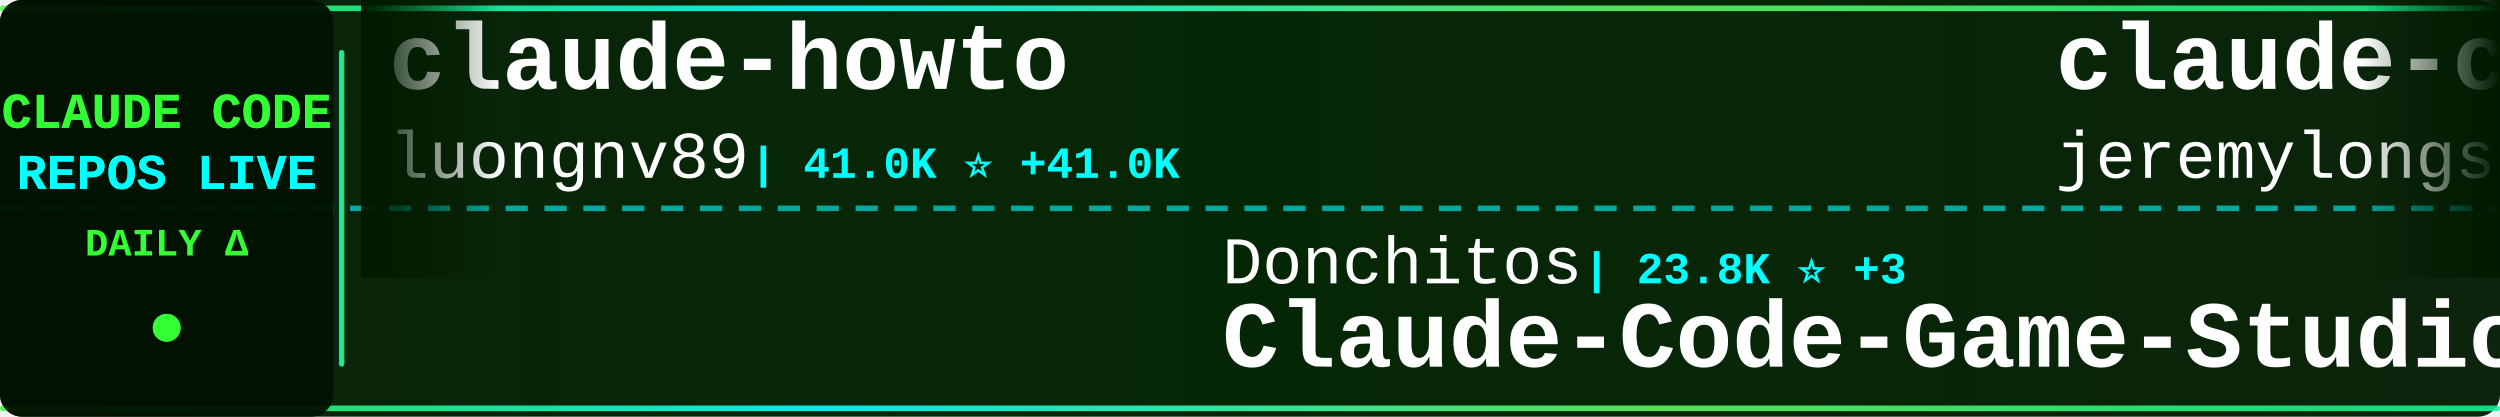
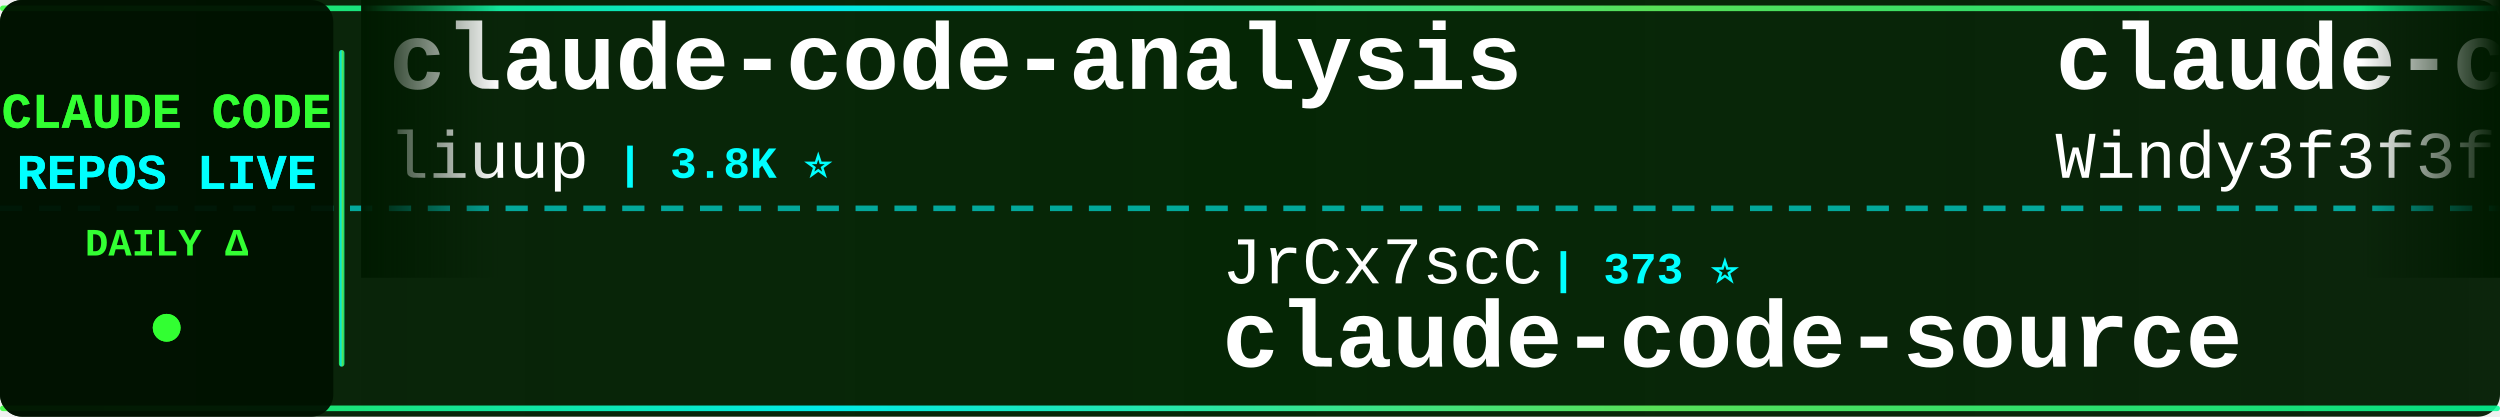
<svg xmlns="http://www.w3.org/2000/svg" width="900" height="150">
  <defs>
    <linearGradient id="tickerBg" x1="0%" y1="0%" x2="100%" y2="0%">
      <stop offset="0%" style="stop-color:#001a00;stop-opacity:0.95" />
      <stop offset="50%" style="stop-color:#002200;stop-opacity:0.98" />
      <stop offset="100%" style="stop-color:#001a00;stop-opacity:0.95" />
    </linearGradient>
    <linearGradient id="borderGrad" x1="0%" y1="0%" x2="100%" y2="0%">
      <stop offset="0%" style="stop-color:#33ff33;stop-opacity:0.85">
        <animate attributeName="stop-opacity" values="0.85;1;0.85" dur="2s" repeatCount="indefinite" />
      </stop>
      <stop offset="33%" style="stop-color:#00ffff;stop-opacity:0.9">
        <animate attributeName="stop-opacity" values="0.9;1;0.9" dur="2.2s" repeatCount="indefinite" />
      </stop>
      <stop offset="66%" style="stop-color:#66ff66;stop-opacity:0.85">
        <animate attributeName="stop-opacity" values="0.85;1;0.85" dur="1.8s" repeatCount="indefinite" />
      </stop>
      <stop offset="100%" style="stop-color:#00ff99;stop-opacity:0.85">
        <animate attributeName="stop-opacity" values="0.85;1;0.85" dur="2s" repeatCount="indefinite" />
      </stop>
    </linearGradient>
    <filter id="textGlow">
      <feGaussianBlur stdDeviation="0.1" result="coloredBlur" />
      <feMerge>
        <feMergeNode in="coloredBlur" />
        <feMergeNode in="SourceGraphic" />
      </feMerge>
    </filter>
    <filter id="metricGlow">
      <feGaussianBlur stdDeviation="0.2" result="coloredBlur" />
      <feMerge>
        <feMergeNode in="coloredBlur" />
        <feMergeNode in="SourceGraphic" />
      </feMerge>
    </filter>
    <linearGradient id="leftFade" x1="0%" y1="0%" x2="100%" y2="0%">
      <stop offset="0%" style="stop-color:#001a00;stop-opacity:1" />
      <stop offset="100%" style="stop-color:#001a00;stop-opacity:0" />
    </linearGradient>
    <linearGradient id="rightFade" x1="0%" y1="0%" x2="100%" y2="0%">
      <stop offset="0%" style="stop-color:#001a00;stop-opacity:0" />
      <stop offset="100%" style="stop-color:#001a00;stop-opacity:1" />
    </linearGradient>
  </defs>
  <rect width="900" height="150" fill="url(#tickerBg)" rx="8" />
  <rect x="0" y="2" width="900" height="2" fill="url(#borderGrad)" rx="1" />
  <rect x="0" y="146" width="900" height="2" fill="url(#borderGrad)" rx="1" />
  <line x1="0" y1="75" x2="900" y2="75" stroke="#00ffff" stroke-width="2" stroke-dasharray="8 6" opacity="0.6" />
  <rect x="0" y="0" width="120" height="150" fill="#001100" opacity="0.95" rx="8" />
  <text x="60" y="46" font-family="'Courier New', monospace" font-size="18" font-weight="bold" fill="#33ff33" text-anchor="middle" filter="url(#textGlow)">
    CLAUDE CODE
  </text>
  <text x="60" y="68" font-family="'Courier New', monospace" font-size="18" font-weight="bold" fill="#00ffff" text-anchor="middle" filter="url(#textGlow)">
    REPOS LIVE
  </text>
  <text x="60" y="92" font-family="'Courier New', monospace" font-size="14" font-weight="bold" fill="#33ff33" text-anchor="middle">
    DAILY Δ
  </text>
  <circle cx="60" cy="118" r="5" fill="#33ff33" filter="url(#metricGlow)">
    <animate attributeName="r" values="4;6;4" dur="1.5s" repeatCount="indefinite" />
    <animate attributeName="opacity" values="0.6;1;0.6" dur="1.5s" repeatCount="indefinite" />
  </circle>
  <rect x="122" y="18" width="2" height="114" fill="url(#borderGrad)" rx="1" />
  <clipPath id="tickerClip">
    <rect x="130" y="0" width="770" height="150" />
  </clipPath>
  <g clip-path="url(#tickerClip)">
    <g id="tickerItems">
      <animateTransform attributeName="transform" attributeType="XML" type="translate" from="0 0" to="-3000 0" dur="54s" repeatCount="indefinite" />
      <g transform="translate(0, 0)">
-         <text x="140" y="32" font-family="'Courier New', monospace" font-size="34" font-weight="bold" fill="#ffffff">claude-howto</text>
-         <text x="140" y="64" font-family="'Courier New', monospace" font-size="24" font-weight="normal" fill="#ffffff" opacity="1.0">luongnv89</text>
-         <text x="270" y="64" font-family="'Courier New', monospace" font-size="16" font-weight="bold" fill="#00ffff"> | 41.0K ⭐ +41.0K</text>
+         <text x="140" y="32" font-family="'Courier New', monospace" font-size="34" font-weight="bold" fill="#ffffff">claude-code-analysis</text>
+         <text x="140" y="64" font-family="'Courier New', monospace" font-size="24" font-weight="normal" fill="#ffffff" opacity="1.0">liuup</text>
+         <text x="222" y="64" font-family="'Courier New', monospace" font-size="16" font-weight="bold" fill="#00ffff"> | 3.8K ⭐</text>
      </g>
      <g transform="translate(300, 0)">
-         <text x="140" y="102" font-family="'Courier New', monospace" font-size="24" font-weight="normal" fill="#ffffff" opacity="1.0">Donchitos</text>
-         <text x="270" y="102" font-family="'Courier New', monospace" font-size="16" font-weight="bold" fill="#00ffff"> | 23.8K ⭐ +3</text>
-         <text x="140" y="132" font-family="'Courier New', monospace" font-size="34" font-weight="bold" fill="#ffffff">Claude-Code-Game-Studios</text>
+         <text x="140" y="102" font-family="'Courier New', monospace" font-size="24" font-weight="normal" fill="#ffffff" opacity="1.0">JrCx7scC</text>
+         <text x="258" y="102" font-family="'Courier New', monospace" font-size="16" font-weight="bold" fill="#00ffff"> | 373 ⭐</text>
+         <text x="140" y="132" font-family="'Courier New', monospace" font-size="34" font-weight="bold" fill="#ffffff">claude-code-source</text>
      </g>
      <g transform="translate(600, 0)">
-         <text x="140" y="32" font-family="'Courier New', monospace" font-size="34" font-weight="bold" fill="#ffffff">claude-code-plugins-plus...</text>
-         <text x="140" y="64" font-family="'Courier New', monospace" font-size="24" font-weight="normal" fill="#ffffff" opacity="1.0">jeremylongshore</text>
-         <text x="342" y="64" font-family="'Courier New', monospace" font-size="16" font-weight="bold" fill="#00ffff"> | 2.6K ⭐ -1</text>
+         <text x="140" y="32" font-family="'Courier New', monospace" font-size="34" font-weight="bold" fill="#ffffff">claude-code-from-scratch</text>
+         <text x="140" y="64" font-family="'Courier New', monospace" font-size="24" font-weight="normal" fill="#ffffff" opacity="1.0">Windy3f3f3f3f</text>
+         <text x="318" y="64" font-family="'Courier New', monospace" font-size="16" font-weight="bold" fill="#00ffff"> | 2.6K ⭐</text>
      </g>
      <g transform="translate(900, 0)">
-         <text x="140" y="102" font-family="'Courier New', monospace" font-size="24" font-weight="normal" fill="#ffffff" opacity="1.0">edmund-io</text>
-         <text x="270" y="102" font-family="'Courier New', monospace" font-size="16" font-weight="bold" fill="#00ffff"> | 1.5K ⭐</text>
-         <text x="140" y="132" font-family="'Courier New', monospace" font-size="34" font-weight="bold" fill="#ffffff">edmunds-claude-code</text>
+         <text x="140" y="102" font-family="'Courier New', monospace" font-size="24" font-weight="normal" fill="#ffffff" opacity="1.0">ghuntley</text>
+         <text x="258" y="102" font-family="'Courier New', monospace" font-size="16" font-weight="bold" fill="#00ffff"> | 989 ⭐</text>
+         <text x="140" y="132" font-family="'Courier New', monospace" font-size="34" font-weight="bold" fill="#ffffff">claude-code-source-code-...</text>
      </g>
      <g transform="translate(1200, 0)">
-         <text x="140" y="32" font-family="'Courier New', monospace" font-size="34" font-weight="bold" fill="#ffffff">claude-code-router</text>
-         <text x="140" y="64" font-family="'Courier New', monospace" font-size="24" font-weight="normal" fill="#ffffff" opacity="1.0">musistudio</text>
-         <text x="282" y="64" font-family="'Courier New', monospace" font-size="16" font-weight="bold" fill="#00ffff"> | 36.6K ⭐ +3</text>
+         <text x="140" y="32" font-family="'Courier New', monospace" font-size="34" font-weight="bold" fill="#ffffff">claude-code-hub</text>
+         <text x="140" y="64" font-family="'Courier New', monospace" font-size="24" font-weight="normal" fill="#ffffff" opacity="1.0">ding113</text>
+         <text x="246" y="64" font-family="'Courier New', monospace" font-size="16" font-weight="bold" fill="#00ffff"> | 3.3K ⭐</text>
      </g>
      <g transform="translate(1500, 0)">
+         <text x="140" y="102" font-family="'Courier New', monospace" font-size="24" font-weight="normal" fill="#ffffff" opacity="1.0">RichardAtCT</text>
+         <text x="294" y="102" font-family="'Courier New', monospace" font-size="16" font-weight="bold" fill="#00ffff"> | 2.8K ⭐</text>
+         <text x="140" y="132" font-family="'Courier New', monospace" font-size="34" font-weight="bold" fill="#ffffff">claude-code-telegram</text>
+       </g>
+       <g transform="translate(1800, 0)">
+         <text x="140" y="32" font-family="'Courier New', monospace" font-size="34" font-weight="bold" fill="#ffffff">Open-ClaudeCode</text>
+         <text x="140" y="64" font-family="'Courier New', monospace" font-size="24" font-weight="normal" fill="#ffffff" opacity="1.0">LING71671</text>
+         <text x="270" y="64" font-family="'Courier New', monospace" font-size="16" font-weight="bold" fill="#00ffff"> | 939 ⭐</text>
+       </g>
+       <g transform="translate(2100, 0)">
        <text x="140" y="102" font-family="'Courier New', monospace" font-size="24" font-weight="normal" fill="#ffffff" opacity="1.0">hangsman</text>
        <text x="258" y="102" font-family="'Courier New', monospace" font-size="16" font-weight="bold" fill="#00ffff"> | 793 ⭐</text>
        <text x="140" y="132" font-family="'Courier New', monospace" font-size="34" font-weight="bold" fill="#ffffff">claude-code-source</text>
      </g>
-       <g transform="translate(1800, 0)">
-         <text x="140" y="32" font-family="'Courier New', monospace" font-size="34" font-weight="bold" fill="#ffffff">claude-code-system-promp...</text>
-         <text x="140" y="64" font-family="'Courier New', monospace" font-size="24" font-weight="normal" fill="#ffffff" opacity="1.0">Piebald-AI</text>
-         <text x="282" y="64" font-family="'Courier New', monospace" font-size="16" font-weight="bold" fill="#00ffff"> | 12.3K ⭐</text>
-       </g>
-       <g transform="translate(2100, 0)">
-         <text x="140" y="102" font-family="'Courier New', monospace" font-size="24" font-weight="normal" fill="#ffffff" opacity="1.0">Yeachan-Heo</text>
-         <text x="294" y="102" font-family="'Courier New', monospace" font-size="16" font-weight="bold" fill="#00ffff"> | 38.5K ⭐ +3</text>
-         <text x="140" y="132" font-family="'Courier New', monospace" font-size="34" font-weight="bold" fill="#ffffff">oh-my-claudecode</text>
-       </g>
      <g transform="translate(2400, 0)">
-         <text x="140" y="32" font-family="'Courier New', monospace" font-size="34" font-weight="bold" fill="#ffffff">learn-claude-code</text>
-         <text x="140" y="64" font-family="'Courier New', monospace" font-size="24" font-weight="normal" fill="#ffffff" opacity="1.0">shareAI-lab</text>
-         <text x="294" y="64" font-family="'Courier New', monospace" font-size="16" font-weight="bold" fill="#00ffff"> | 74.0K ⭐ +13</text>
+         <text x="140" y="32" font-family="'Courier New', monospace" font-size="34" font-weight="bold" fill="#ffffff">claude-code-video-toolki...</text>
+         <text x="140" y="64" font-family="'Courier New', monospace" font-size="24" font-weight="normal" fill="#ffffff" opacity="1.0">digitalsamba</text>
+         <text x="306" y="64" font-family="'Courier New', monospace" font-size="16" font-weight="bold" fill="#00ffff"> | 1.9K ⭐</text>
      </g>
      <g transform="translate(2700, 0)">
-         <text x="140" y="102" font-family="'Courier New', monospace" font-size="24" font-weight="normal" fill="#ffffff" opacity="1.0">feiskyer</text>
-         <text x="258" y="102" font-family="'Courier New', monospace" font-size="16" font-weight="bold" fill="#00ffff"> | 1.6K ⭐</text>
-         <text x="140" y="132" font-family="'Courier New', monospace" font-size="34" font-weight="bold" fill="#ffffff">claude-code-settings</text>
+         <text x="140" y="102" font-family="'Courier New', monospace" font-size="24" font-weight="normal" fill="#ffffff" opacity="1.0">xu-xiang</text>
+         <text x="258" y="102" font-family="'Courier New', monospace" font-size="16" font-weight="bold" fill="#00ffff"> | 1.8K ⭐</text>
+         <text x="140" y="132" font-family="'Courier New', monospace" font-size="34" font-weight="bold" fill="#ffffff">everything-claude-code-z...</text>
      </g>
      <g transform="translate(3000, 0)">
-         <text x="140" y="32" font-family="'Courier New', monospace" font-size="34" font-weight="bold" fill="#ffffff">claude-howto</text>
-         <text x="140" y="64" font-family="'Courier New', monospace" font-size="24" font-weight="normal" fill="#ffffff" opacity="1.0">luongnv89</text>
-         <text x="270" y="64" font-family="'Courier New', monospace" font-size="16" font-weight="bold" fill="#00ffff"> | 41.0K ⭐ +41.0K</text>
+         <text x="140" y="32" font-family="'Courier New', monospace" font-size="34" font-weight="bold" fill="#ffffff">claude-code-analysis</text>
+         <text x="140" y="64" font-family="'Courier New', monospace" font-size="24" font-weight="normal" fill="#ffffff" opacity="1.0">liuup</text>
+         <text x="222" y="64" font-family="'Courier New', monospace" font-size="16" font-weight="bold" fill="#00ffff"> | 3.8K ⭐</text>
      </g>
      <g transform="translate(3300, 0)">
-         <text x="140" y="102" font-family="'Courier New', monospace" font-size="24" font-weight="normal" fill="#ffffff" opacity="1.0">Donchitos</text>
-         <text x="270" y="102" font-family="'Courier New', monospace" font-size="16" font-weight="bold" fill="#00ffff"> | 23.8K ⭐ +3</text>
-         <text x="140" y="132" font-family="'Courier New', monospace" font-size="34" font-weight="bold" fill="#ffffff">Claude-Code-Game-Studios</text>
+         <text x="140" y="102" font-family="'Courier New', monospace" font-size="24" font-weight="normal" fill="#ffffff" opacity="1.0">JrCx7scC</text>
+         <text x="258" y="102" font-family="'Courier New', monospace" font-size="16" font-weight="bold" fill="#00ffff"> | 373 ⭐</text>
+         <text x="140" y="132" font-family="'Courier New', monospace" font-size="34" font-weight="bold" fill="#ffffff">claude-code-source</text>
      </g>
      <g transform="translate(3600, 0)">
-         <text x="140" y="32" font-family="'Courier New', monospace" font-size="34" font-weight="bold" fill="#ffffff">claude-code-plugins-plus...</text>
-         <text x="140" y="64" font-family="'Courier New', monospace" font-size="24" font-weight="normal" fill="#ffffff" opacity="1.0">jeremylongshore</text>
-         <text x="342" y="64" font-family="'Courier New', monospace" font-size="16" font-weight="bold" fill="#00ffff"> | 2.6K ⭐ -1</text>
+         <text x="140" y="32" font-family="'Courier New', monospace" font-size="34" font-weight="bold" fill="#ffffff">claude-code-from-scratch</text>
+         <text x="140" y="64" font-family="'Courier New', monospace" font-size="24" font-weight="normal" fill="#ffffff" opacity="1.0">Windy3f3f3f3f</text>
+         <text x="318" y="64" font-family="'Courier New', monospace" font-size="16" font-weight="bold" fill="#00ffff"> | 2.6K ⭐</text>
      </g>
      <g transform="translate(3900, 0)">
-         <text x="140" y="102" font-family="'Courier New', monospace" font-size="24" font-weight="normal" fill="#ffffff" opacity="1.0">edmund-io</text>
-         <text x="270" y="102" font-family="'Courier New', monospace" font-size="16" font-weight="bold" fill="#00ffff"> | 1.5K ⭐</text>
-         <text x="140" y="132" font-family="'Courier New', monospace" font-size="34" font-weight="bold" fill="#ffffff">edmunds-claude-code</text>
+         <text x="140" y="102" font-family="'Courier New', monospace" font-size="24" font-weight="normal" fill="#ffffff" opacity="1.0">ghuntley</text>
+         <text x="258" y="102" font-family="'Courier New', monospace" font-size="16" font-weight="bold" fill="#00ffff"> | 989 ⭐</text>
+         <text x="140" y="132" font-family="'Courier New', monospace" font-size="34" font-weight="bold" fill="#ffffff">claude-code-source-code-...</text>
      </g>
    </g>
  </g>
  <rect x="130" y="0" width="50" height="100" fill="url(#leftFade)" />
  <rect x="850" y="0" width="50" height="100" fill="url(#rightFade)" />
</svg>
